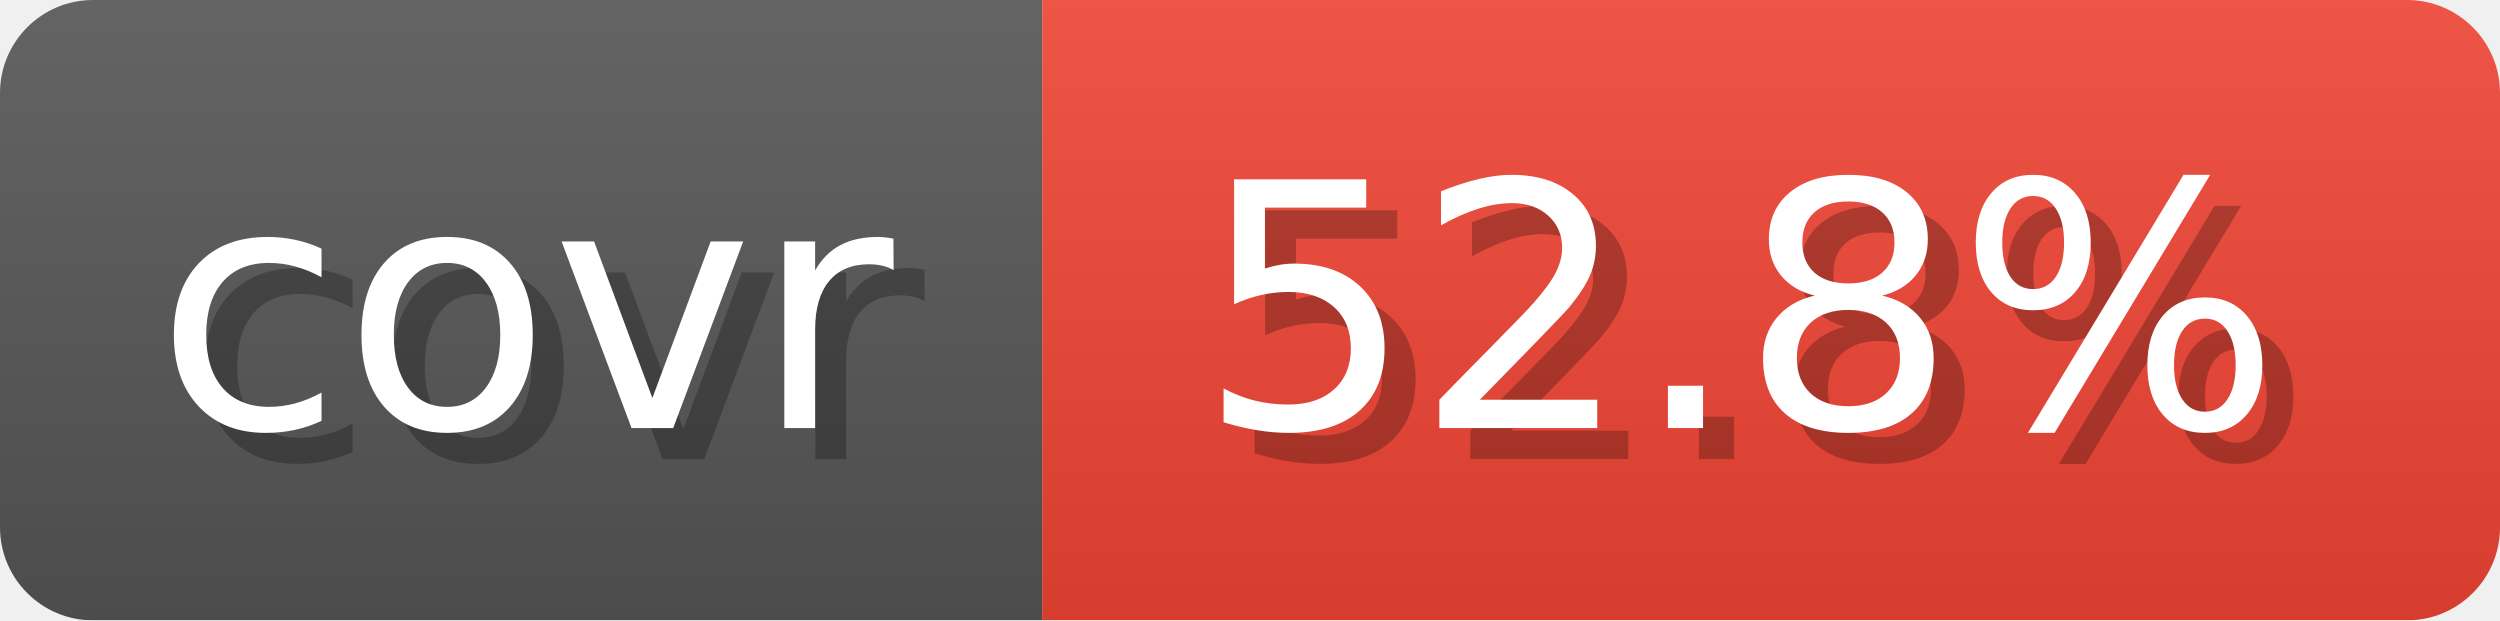
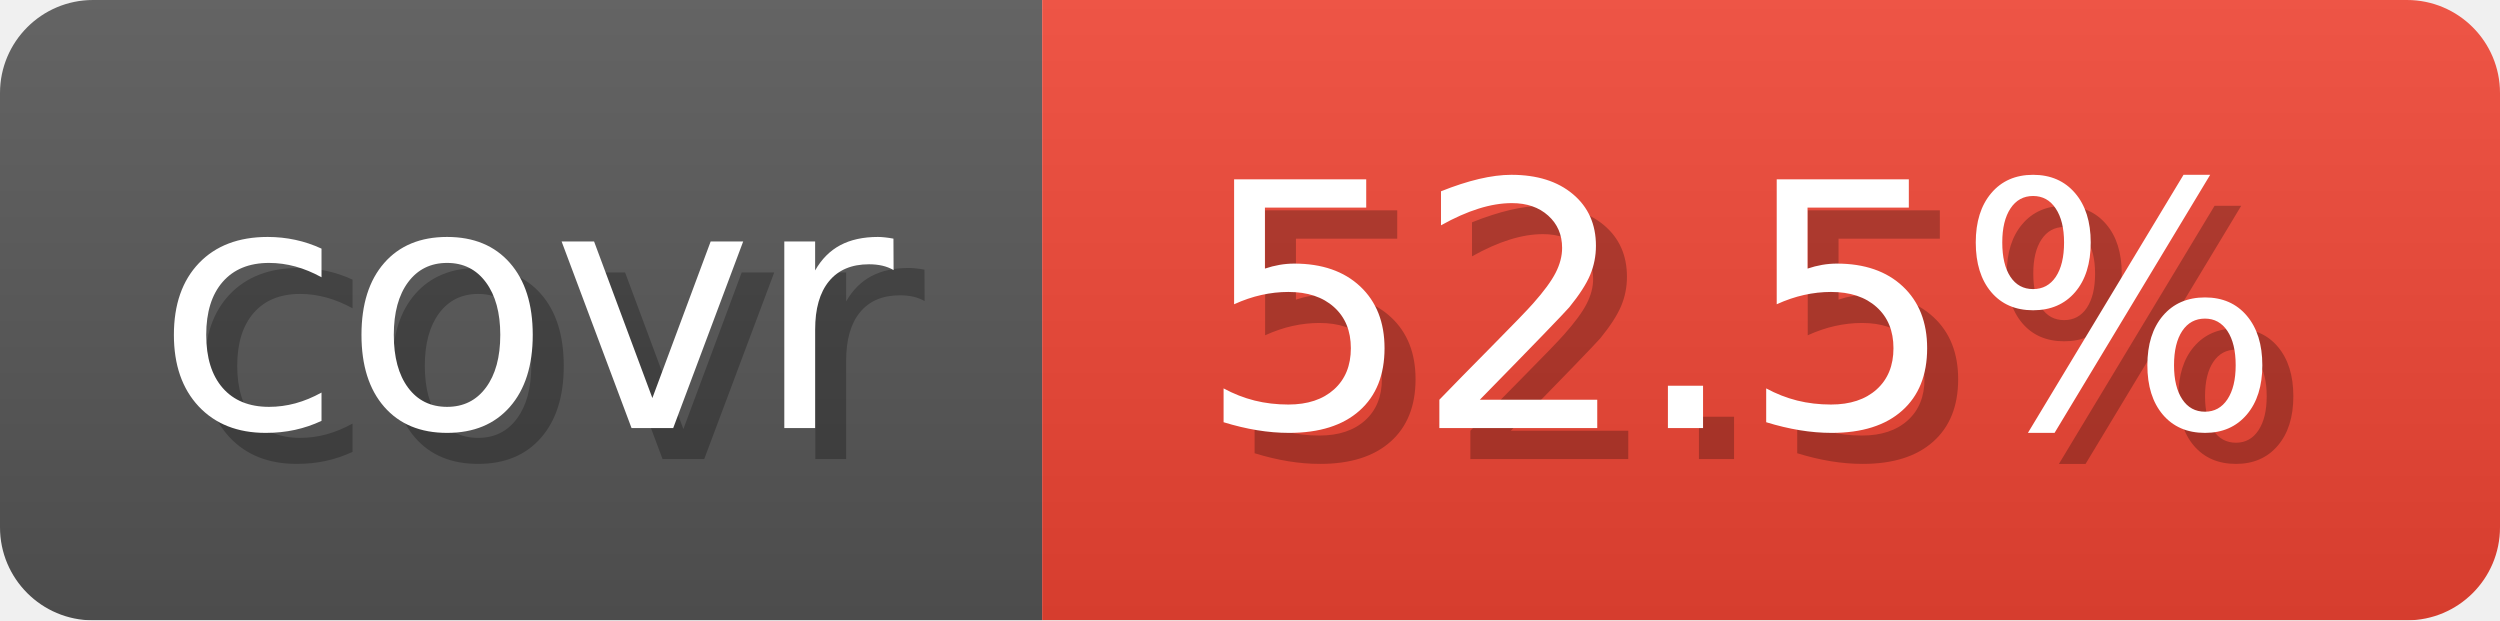
- <svg xmlns="http://www.w3.org/2000/svg" width="80.6" height="20" viewBox="0 0 806 200" role="img" aria-label="covr: 52.8%">
+ <svg xmlns="http://www.w3.org/2000/svg" width="80.6" height="20" viewBox="0 0 806 200" role="img" aria-label="covr: 52.5%">
  <linearGradient id="gradient" x2="0" y2="100%">
    <stop offset="0" stop-opacity=".1" stop-color="#EEE" />
    <stop offset="1" stop-opacity=".1" />
  </linearGradient>
  <mask id="round">
    <rect width="806" height="200" rx="30" fill="#FFF" />
  </mask>
  <g mask="url(#round)">
    <rect width="336" height="200" fill="#555" />
    <rect x="336" width="470" height="200" fill="#E43" />
    <rect width="806" height="200" fill="url(#gradient)" />
  </g>
  <g aria-hidden="true" text-anchor="start" font-family="Verdana,DejaVu Sans,sans-serif" font-size="110">
    <text x="60" y="148" textLength="236" fill="#000" opacity="0.25">covr</text>
    <text x="50" y="138" textLength="236" fill="#fff">covr</text>
-     <text x="396" y="148" textLength="370" fill="#000" opacity="0.25">52.8%</text>
-     <text x="386" y="138" textLength="370" fill="#fff">52.8%</text>
+     <text x="396" y="148" textLength="370" fill="#000" opacity="0.25">52.5%</text>
+     <text x="386" y="138" textLength="370" fill="#fff">52.5%</text>
  </g>
</svg>
